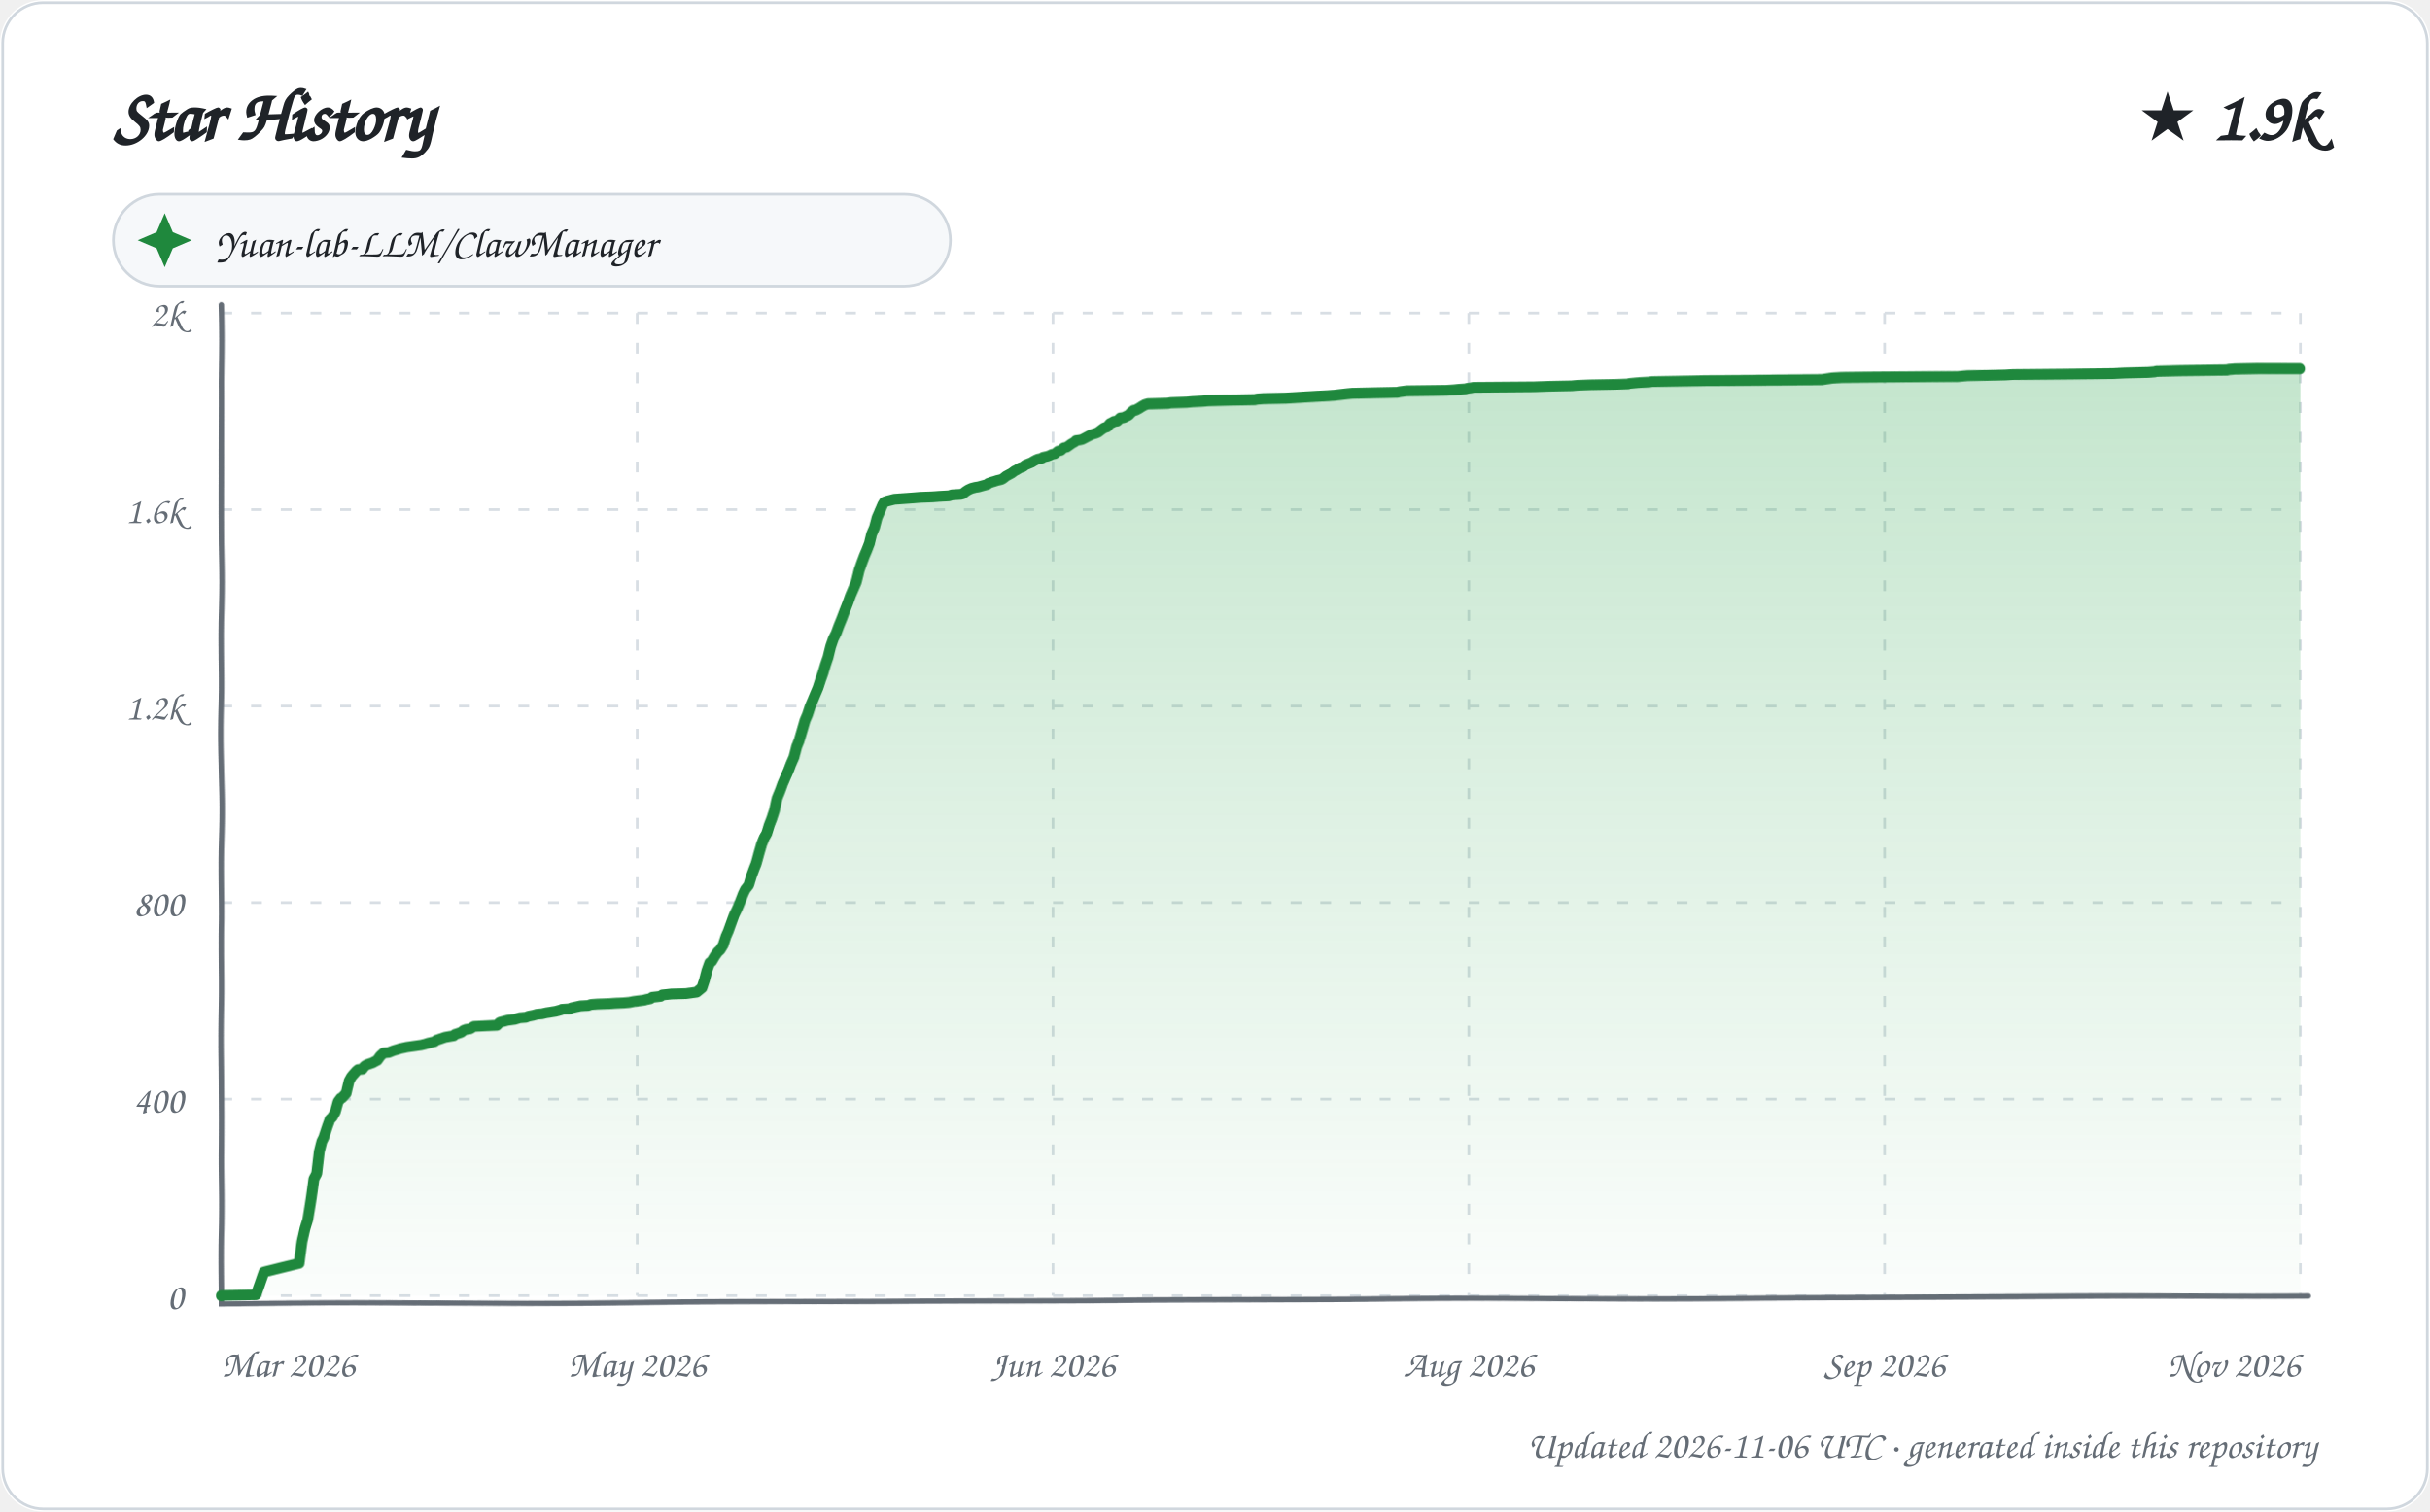
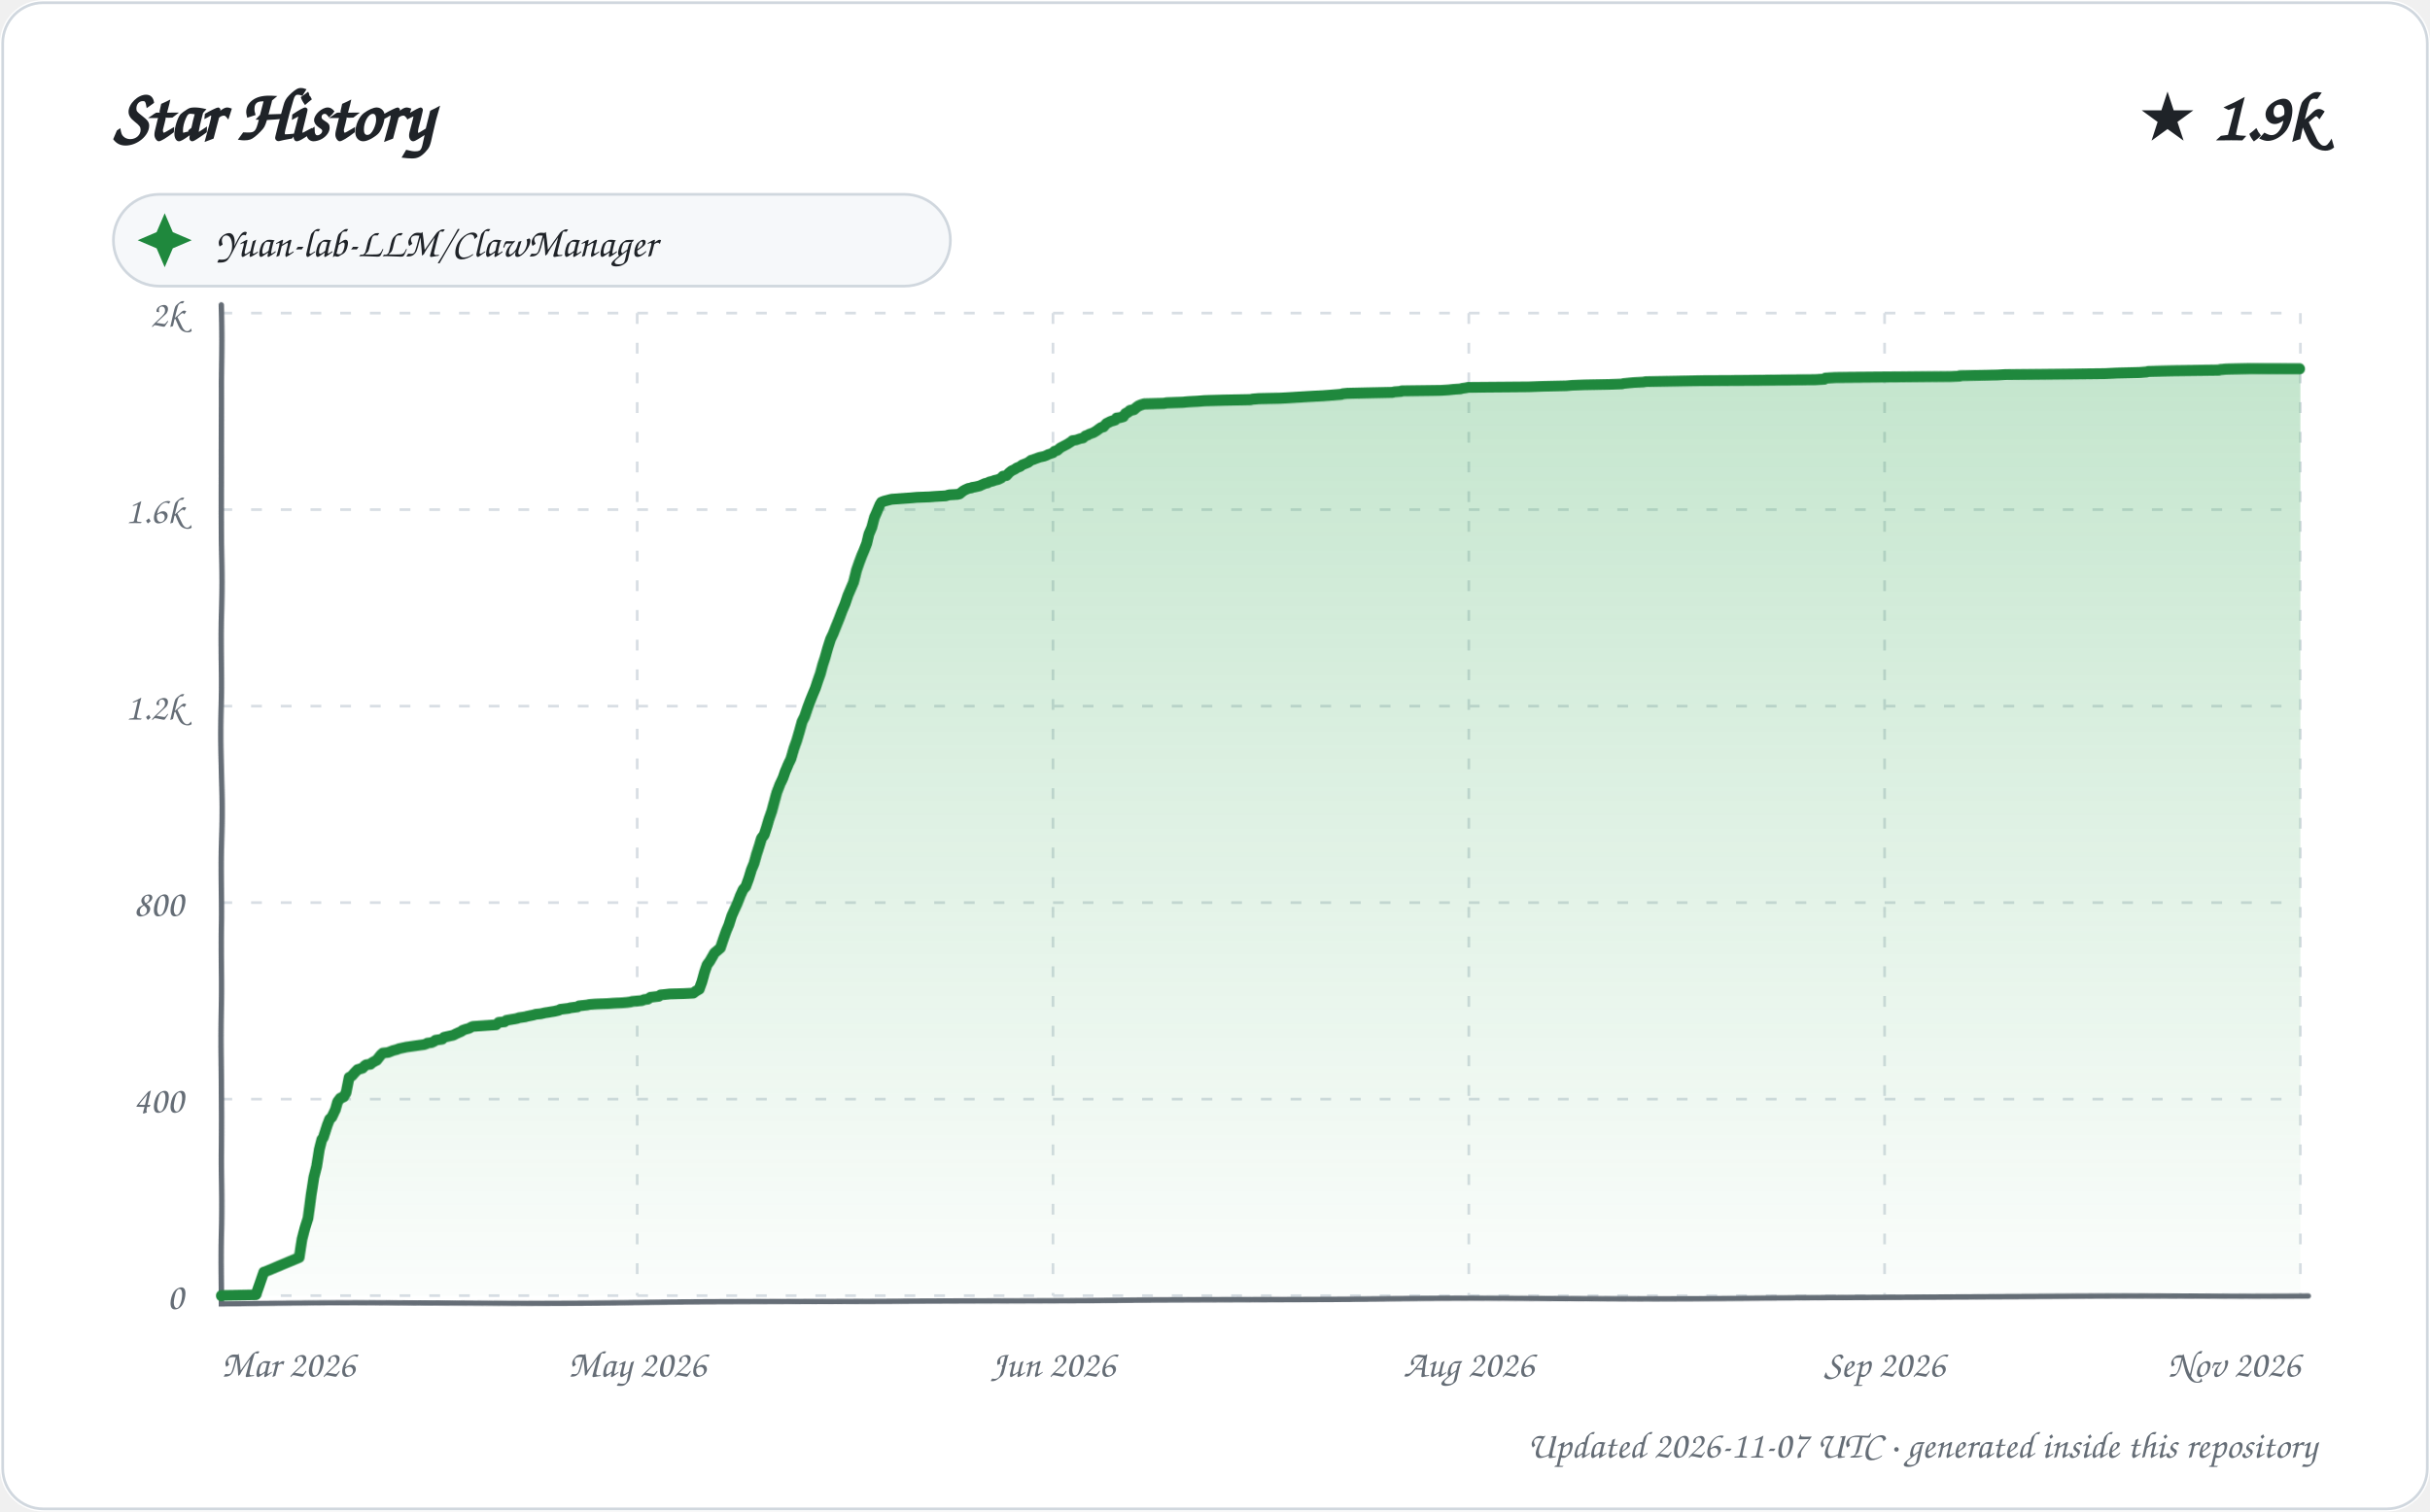
<svg xmlns="http://www.w3.org/2000/svg" width="900" height="560" viewBox="0 0 900 560" role="img" aria-labelledby="title description">
  <defs>
    <linearGradient id="area" x1="0" y1="0" x2="0" y2="1">
      <stop offset="0%" stop-color="#2da44e" stop-opacity="0.28" />
      <stop offset="100%" stop-color="#2da44e" stop-opacity="0.02" />
    </linearGradient>
    <filter id="sketch" x="-3%" y="-3%" width="106%" height="106%">
      <feTurbulence type="fractalNoise" baseFrequency="0.012 0.035" numOctaves="1" seed="23" result="noise" />
      <feDisplacementMap in="SourceGraphic" in2="noise" scale="1.35" xChannelSelector="R" yChannelSelector="G" />
    </filter>
    <style>
      text { font-family: "Comic Sans MS", "Segoe Print", "Bradley Hand", ui-rounded, cursive; fill: #1f2328; }
      .tick { font-size: 14px; fill: #656d76; }
      .empty { font-size: 21px; fill: #656d76; }
    </style>
  </defs>
  <rect width="900" height="560" rx="16" fill="#ffffff" />
  <rect x="1" y="1" width="898" height="558" rx="15" fill="none" stroke="#d0d7de" />
  <text x="42" y="52" font-size="27" font-weight="700">Star History</text>
  <text x="858" y="52" text-anchor="end" font-size="25" font-weight="700">★ 1.9k</text>
  <g transform="translate(42 72)">
    <rect width="310" height="34" rx="17" fill="#f6f8fa" stroke="#d0d7de" />
    <path d="M 19 7 L 22 14 L 29 17 L 22 20 L 19 27 L 16 20 L 9 17 L 16 14 Z" fill="#1f883d" />
    <text x="38" y="23" font-size="15">Yuan-lab-LLM/ClawManager</text>
  </g>
  <g>
    <path d="M 82 480.00 L 852 480.00" stroke="#d8dee4" stroke-width="1" stroke-dasharray="4 7" />
    <text x="68" y="485.00" text-anchor="end" class="tick">0</text>
    <path d="M 82 407.20 L 852 407.20" stroke="#d8dee4" stroke-width="1" stroke-dasharray="4 7" />
    <text x="68" y="412.20" text-anchor="end" class="tick">400</text>
    <path d="M 82 334.40 L 852 334.40" stroke="#d8dee4" stroke-width="1" stroke-dasharray="4 7" />
    <text x="68" y="339.40" text-anchor="end" class="tick">800</text>
    <path d="M 82 261.60 L 852 261.60" stroke="#d8dee4" stroke-width="1" stroke-dasharray="4 7" />
    <text x="68" y="266.60" text-anchor="end" class="tick">1.2k</text>
    <path d="M 82 188.80 L 852 188.80" stroke="#d8dee4" stroke-width="1" stroke-dasharray="4 7" />
    <text x="68" y="193.80" text-anchor="end" class="tick">1.6k</text>
    <path d="M 82 116.00 L 852 116.00" stroke="#d8dee4" stroke-width="1" stroke-dasharray="4 7" />
    <text x="68" y="121.00" text-anchor="end" class="tick">2k</text>
    <path d="M 82.00 116 L 82.00 480" stroke="#d8dee4" stroke-width="1" stroke-dasharray="4 7" />
    <text x="82.00" y="510" text-anchor="start" class="tick">Mar 2026</text>
    <path d="M 236.00 116 L 236.00 480" stroke="#d8dee4" stroke-width="1" stroke-dasharray="4 7" />
    <text x="236.00" y="510" text-anchor="middle" class="tick">May 2026</text>
    <path d="M 390.00 116 L 390.00 480" stroke="#d8dee4" stroke-width="1" stroke-dasharray="4 7" />
    <text x="390.00" y="510" text-anchor="middle" class="tick">Jun 2026</text>
    <path d="M 544.00 116 L 544.00 480" stroke="#d8dee4" stroke-width="1" stroke-dasharray="4 7" />
    <text x="544.00" y="510" text-anchor="middle" class="tick">Aug 2026</text>
    <path d="M 698.00 116 L 698.00 480" stroke="#d8dee4" stroke-width="1" stroke-dasharray="4 7" />
    <text x="698.00" y="510" text-anchor="middle" class="tick">Sep 2026</text>
    <path d="M 852.00 116 L 852.00 480" stroke="#d8dee4" stroke-width="1" stroke-dasharray="4 7" />
    <text x="852.00" y="510" text-anchor="end" class="tick">Nov 2026</text>
    <path d="M 82 113 L 82 483 L 855 480" fill="none" stroke="#656d76" stroke-width="2" stroke-linecap="round" filter="url(#sketch)" />
-     <path d="M 82.00 480.00 L 82.00 479.82 L 94.78 479.64 L 97.83 471.08 L 98.47 470.90 L 110.96 467.81 L 111.98 459.80 L 112.98 455.07 L 113.90 451.97 L 115.00 444.15 L 115.95 436.87 L 116.99 434.86 L 117.99 426.49 L 118.91 422.85 L 119.63 421.40 L 120.97 417.39 L 121.97 414.66 L 122.79 413.93 L 123.95 411.93 L 124.95 408.29 L 125.91 407.02 L 126.39 406.84 L 127.92 405.20 L 128.99 400.65 L 129.80 399.19 L 130.39 398.46 L 131.71 397.01 L 132.35 396.46 L 133.93 396.28 L 134.74 395.19 L 135.63 394.64 L 137.80 393.91 L 138.77 393.37 L 139.52 393.00 L 140.71 391.37 L 141.95 390.27 L 143.81 390.09 L 144.71 389.73 L 145.70 389.36 L 147.58 388.82 L 148.05 388.64 L 150.66 388.09 L 155.89 387.36 L 157.39 387.00 L 158.54 386.63 L 160.84 386.09 L 161.59 385.54 L 164.79 384.45 L 167.97 383.90 L 168.54 383.36 L 169.18 383.18 L 170.76 382.63 L 171.64 381.90 L 172.63 381.54 L 173.99 381.36 L 174.92 380.81 L 175.52 380.45 L 183.97 380.08 L 184.85 379.17 L 185.10 378.99 L 187.92 378.26 L 190.63 377.90 L 191.21 377.72 L 192.47 377.35 L 194.76 377.17 L 195.61 376.81 L 197.48 376.44 L 198.78 376.08 L 200.72 375.90 L 202.36 375.53 L 203.62 375.35 L 204.66 375.17 L 205.82 374.99 L 207.83 374.44 L 208.06 374.26 L 210.79 374.08 L 211.69 373.71 L 214.98 372.98 L 217.90 372.80 L 218.91 372.44 L 221.14 372.26 L 225.58 372.07 L 227.92 371.89 L 231.14 371.71 L 233.04 371.53 L 234.82 371.16 L 238.67 370.62 L 239.21 370.44 L 240.88 370.07 L 241.65 369.53 L 243.18 369.34 L 244.66 369.16 L 245.39 368.62 L 247.13 368.43 L 248.71 368.25 L 254.07 368.07 L 257.95 367.52 L 258.40 367.16 L 259.94 365.89 L 260.93 362.97 L 261.85 359.52 L 262.92 356.60 L 263.69 356.06 L 264.91 354.06 L 265.99 352.60 L 266.84 351.87 L 267.99 350.05 L 268.98 346.96 L 269.86 344.96 L 271.00 341.68 L 271.90 339.13 L 272.85 337.13 L 273.98 334.22 L 274.97 331.49 L 275.72 329.85 L 276.98 328.21 L 277.99 324.75 L 279.00 322.02 L 279.80 320.02 L 280.85 316.38 L 281.97 312.74 L 282.98 310.38 L 283.96 308.74 L 284.96 305.64 L 285.98 303.10 L 286.96 300.18 L 287.98 295.45 L 288.98 292.90 L 289.97 289.99 L 290.94 287.63 L 291.96 285.26 L 292.98 282.53 L 293.93 280.35 L 294.91 276.52 L 295.80 274.34 L 296.90 270.70 L 298.00 267.06 L 298.97 264.88 L 299.97 261.96 L 300.99 259.60 L 301.98 257.23 L 302.92 255.05 L 304.00 251.95 L 304.97 249.41 L 305.98 246.31 L 306.97 243.58 L 307.99 239.58 L 308.99 236.67 L 309.99 234.66 L 310.98 231.75 L 311.94 229.20 L 312.94 226.29 L 314.00 223.38 L 314.97 220.47 L 315.93 218.10 L 316.90 215.74 L 317.98 211.37 L 318.97 208.64 L 319.98 206.09 L 320.96 203.91 L 322.00 201.36 L 322.86 197.90 L 323.97 195.35 L 324.94 191.71 L 325.89 189.53 L 326.95 186.98 L 327.51 186.07 L 328.42 185.71 L 331.28 184.98 L 338.71 184.43 L 340.75 184.25 L 345.50 184.07 L 347.93 183.89 L 351.52 183.70 L 352.71 183.34 L 355.91 183.16 L 356.64 182.98 L 357.80 182.07 L 358.66 181.52 L 359.86 180.97 L 361.25 180.61 L 362.43 180.43 L 364.43 179.88 L 365.76 179.52 L 366.06 179.15 L 367.56 178.61 L 368.21 178.43 L 369.37 178.06 L 370.92 177.70 L 371.57 177.33 L 372.70 176.42 L 374.71 175.33 L 375.90 174.42 L 376.34 174.24 L 377.83 173.33 L 378.88 172.97 L 379.76 172.24 L 380.68 171.87 L 381.99 171.33 L 382.87 170.78 L 383.89 170.24 L 384.32 170.05 L 385.91 169.69 L 386.27 169.33 L 387.93 168.96 L 388.86 168.60 L 389.55 168.23 L 390.52 168.05 L 391.84 166.96 L 392.77 166.78 L 393.98 165.69 L 394.99 165.50 L 395.98 164.78 L 396.68 164.23 L 397.93 163.50 L 398.41 162.96 L 399.79 162.77 L 400.61 162.59 L 401.27 162.23 L 402.97 161.32 L 403.26 161.14 L 404.51 160.59 L 405.73 160.23 L 406.56 159.86 L 407.98 158.77 L 408.75 158.22 L 409.90 157.86 L 410.99 156.59 L 411.84 156.22 L 412.41 155.86 L 413.62 155.68 L 414.79 154.58 L 416.12 154.40 L 417.98 153.49 L 418.85 152.58 L 419.79 151.85 L 420.68 151.67 L 421.72 151.13 L 422.93 150.40 L 423.94 149.85 L 424.53 149.67 L 425.20 149.49 L 432.55 149.31 L 433.66 149.12 L 439.65 148.94 L 441.62 148.76 L 445.42 148.58 L 447.68 148.40 L 455.05 148.21 L 464.92 148.03 L 465.73 147.85 L 468.02 147.67 L 476.24 147.49 L 479.47 147.30 L 482.32 147.12 L 488.31 146.76 L 491.77 146.58 L 494.29 146.39 L 498.97 145.85 L 500.83 145.67 L 509.12 145.48 L 517.64 145.30 L 518.23 145.12 L 520.94 144.76 L 535.64 144.57 L 538.46 144.39 L 540.10 144.21 L 542.83 144.03 L 543.30 143.85 L 544.73 143.66 L 545.55 143.48 L 568.26 143.30 L 573.25 143.12 L 582.14 142.94 L 584.21 142.75 L 588.82 142.57 L 598.19 142.39 L 602.95 142.21 L 603.54 142.03 L 605.46 141.84 L 607.38 141.66 L 610.79 141.48 L 611.86 141.30 L 621.71 141.12 L 631.53 140.93 L 674.82 140.75 L 678.66 140.21 L 682.29 140.02 L 707.32 139.84 L 725.21 139.66 L 728.73 139.30 L 736.32 139.11 L 742.86 138.93 L 745.58 138.75 L 764.15 138.57 L 782.63 138.39 L 786.91 138.20 L 795.51 138.02 L 797.97 137.84 L 798.70 137.66 L 807.62 137.48 L 824.86 137.29 L 825.62 137.11 L 827.84 136.93 L 836.58 136.75 L 852.00 136.75 L 852.00 480.00 L 82.00 480.00 Z" fill="url(#area)" />
-     <path d="M 82.00 480.00 L 82.00 479.82 L 94.78 479.64 L 97.83 471.08 L 98.47 470.90 L 110.96 467.81 L 111.98 459.80 L 112.98 455.07 L 113.90 451.97 L 115.00 444.15 L 115.95 436.87 L 116.99 434.86 L 117.99 426.49 L 118.91 422.85 L 119.63 421.40 L 120.97 417.39 L 121.97 414.66 L 122.79 413.93 L 123.95 411.93 L 124.95 408.29 L 125.91 407.02 L 126.39 406.84 L 127.92 405.20 L 128.99 400.65 L 129.80 399.19 L 130.39 398.46 L 131.71 397.01 L 132.35 396.46 L 133.93 396.28 L 134.74 395.19 L 135.63 394.64 L 137.80 393.91 L 138.77 393.37 L 139.52 393.00 L 140.71 391.37 L 141.95 390.27 L 143.81 390.09 L 144.71 389.73 L 145.70 389.36 L 147.58 388.82 L 148.05 388.64 L 150.66 388.09 L 155.89 387.36 L 157.39 387.00 L 158.54 386.63 L 160.84 386.09 L 161.59 385.54 L 164.79 384.45 L 167.97 383.90 L 168.54 383.36 L 169.18 383.18 L 170.76 382.63 L 171.64 381.90 L 172.63 381.54 L 173.99 381.36 L 174.92 380.81 L 175.52 380.45 L 183.97 380.08 L 184.85 379.17 L 185.10 378.99 L 187.92 378.26 L 190.63 377.90 L 191.21 377.72 L 192.47 377.35 L 194.76 377.17 L 195.61 376.81 L 197.48 376.44 L 198.78 376.08 L 200.72 375.90 L 202.36 375.53 L 203.62 375.35 L 204.66 375.17 L 205.82 374.99 L 207.83 374.44 L 208.06 374.26 L 210.79 374.08 L 211.69 373.71 L 214.98 372.98 L 217.90 372.80 L 218.91 372.44 L 221.14 372.26 L 225.58 372.07 L 227.92 371.89 L 231.14 371.71 L 233.04 371.53 L 234.82 371.16 L 238.67 370.62 L 239.21 370.44 L 240.88 370.07 L 241.65 369.53 L 243.18 369.34 L 244.66 369.16 L 245.39 368.62 L 247.13 368.43 L 248.71 368.25 L 254.07 368.07 L 257.95 367.52 L 258.40 367.16 L 259.94 365.89 L 260.93 362.97 L 261.85 359.52 L 262.92 356.60 L 263.69 356.06 L 264.91 354.06 L 265.99 352.60 L 266.84 351.87 L 267.99 350.05 L 268.98 346.96 L 269.86 344.96 L 271.00 341.68 L 271.90 339.13 L 272.85 337.13 L 273.98 334.22 L 274.97 331.49 L 275.72 329.85 L 276.98 328.21 L 277.99 324.75 L 279.00 322.02 L 279.80 320.02 L 280.85 316.38 L 281.97 312.74 L 282.98 310.38 L 283.96 308.74 L 284.96 305.64 L 285.98 303.10 L 286.96 300.18 L 287.98 295.45 L 288.98 292.90 L 289.97 289.99 L 290.94 287.63 L 291.96 285.26 L 292.98 282.53 L 293.93 280.35 L 294.91 276.52 L 295.80 274.34 L 296.90 270.70 L 298.00 267.06 L 298.97 264.88 L 299.97 261.96 L 300.99 259.60 L 301.98 257.23 L 302.92 255.05 L 304.00 251.95 L 304.97 249.41 L 305.98 246.31 L 306.97 243.58 L 307.99 239.58 L 308.99 236.67 L 309.99 234.66 L 310.98 231.75 L 311.94 229.20 L 312.94 226.29 L 314.00 223.38 L 314.97 220.47 L 315.93 218.10 L 316.90 215.74 L 317.98 211.37 L 318.97 208.64 L 319.98 206.09 L 320.96 203.91 L 322.00 201.36 L 322.86 197.90 L 323.97 195.35 L 324.94 191.71 L 325.89 189.53 L 326.95 186.98 L 327.51 186.07 L 328.42 185.71 L 331.28 184.98 L 338.71 184.43 L 340.75 184.25 L 345.50 184.07 L 347.93 183.89 L 351.52 183.70 L 352.71 183.34 L 355.91 183.16 L 356.64 182.98 L 357.80 182.07 L 358.66 181.52 L 359.86 180.97 L 361.25 180.61 L 362.43 180.43 L 364.43 179.88 L 365.76 179.52 L 366.06 179.15 L 367.56 178.61 L 368.21 178.43 L 369.37 178.06 L 370.92 177.70 L 371.57 177.33 L 372.70 176.42 L 374.71 175.33 L 375.90 174.42 L 376.34 174.24 L 377.83 173.33 L 378.88 172.97 L 379.76 172.24 L 380.68 171.87 L 381.99 171.33 L 382.87 170.78 L 383.89 170.24 L 384.32 170.05 L 385.91 169.69 L 386.27 169.33 L 387.93 168.96 L 388.86 168.60 L 389.55 168.23 L 390.52 168.05 L 391.84 166.96 L 392.77 166.78 L 393.98 165.69 L 394.99 165.50 L 395.98 164.78 L 396.68 164.23 L 397.93 163.50 L 398.41 162.96 L 399.79 162.77 L 400.61 162.59 L 401.27 162.23 L 402.97 161.32 L 403.26 161.14 L 404.51 160.59 L 405.73 160.23 L 406.56 159.86 L 407.98 158.77 L 408.75 158.22 L 409.90 157.86 L 410.99 156.59 L 411.84 156.22 L 412.41 155.86 L 413.62 155.68 L 414.79 154.58 L 416.12 154.40 L 417.98 153.49 L 418.85 152.58 L 419.79 151.85 L 420.68 151.67 L 421.72 151.13 L 422.93 150.40 L 423.94 149.85 L 424.53 149.67 L 425.20 149.49 L 432.55 149.31 L 433.66 149.12 L 439.65 148.94 L 441.62 148.76 L 445.42 148.58 L 447.68 148.40 L 455.05 148.21 L 464.92 148.03 L 465.73 147.85 L 468.02 147.67 L 476.24 147.49 L 479.47 147.30 L 482.32 147.12 L 488.31 146.76 L 491.77 146.58 L 494.29 146.39 L 498.97 145.85 L 500.83 145.67 L 509.12 145.48 L 517.64 145.30 L 518.23 145.12 L 520.94 144.76 L 535.64 144.57 L 538.46 144.39 L 540.10 144.21 L 542.83 144.03 L 543.30 143.85 L 544.73 143.66 L 545.55 143.48 L 568.26 143.30 L 573.25 143.12 L 582.14 142.94 L 584.21 142.75 L 588.82 142.57 L 598.19 142.39 L 602.95 142.21 L 603.54 142.03 L 605.46 141.84 L 607.38 141.66 L 610.79 141.48 L 611.86 141.30 L 621.71 141.12 L 631.53 140.93 L 674.82 140.75 L 678.66 140.21 L 682.29 140.02 L 707.32 139.84 L 725.21 139.66 L 728.73 139.30 L 736.32 139.11 L 742.86 138.93 L 745.58 138.75 L 764.15 138.57 L 782.63 138.39 L 786.91 138.20 L 795.51 138.02 L 797.97 137.84 L 798.70 137.66 L 807.62 137.48 L 824.86 137.29 L 825.62 137.11 L 827.84 136.93 L 836.58 136.75 L 852.00 136.75" fill="none" stroke="#1f883d" stroke-width="4" stroke-linecap="round" stroke-linejoin="round" filter="url(#sketch)" />
+     <path d="M 82.00 480.00 L 82.00 479.82 L 94.73 479.64 L 97.77 471.08 L 98.40 470.90 L 110.98 465.62 L 111.96 458.89 L 112.94 454.88 L 113.98 451.43 L 114.95 442.87 L 115.93 436.32 L 116.98 432.13 L 117.99 425.76 L 118.92 422.12 L 119.47 421.40 L 120.95 416.85 L 121.81 414.66 L 122.62 413.93 L 123.94 411.20 L 124.77 408.29 L 125.73 407.02 L 127.00 406.47 L 127.88 405.02 L 128.99 399.37 L 129.97 398.83 L 130.92 397.74 L 131.99 396.64 L 132.14 396.46 L 133.99 395.92 L 134.85 395.01 L 135.41 394.64 L 136.96 394.46 L 137.56 393.91 L 138.82 393.19 L 139.28 393.00 L 140.89 391.00 L 141.70 390.27 L 143.55 390.09 L 144.95 389.55 L 145.44 389.36 L 146.85 389.00 L 147.78 388.64 L 150.38 388.09 L 155.59 387.36 L 156.97 387.18 L 158.00 386.82 L 158.22 386.63 L 159.76 386.45 L 160.86 385.91 L 161.26 385.54 L 163.72 385.18 L 164.45 384.45 L 167.78 383.72 L 168.82 383.18 L 170.88 382.27 L 171.27 381.90 L 172.26 381.54 L 173.64 381.17 L 174.63 380.63 L 175.12 380.45 L 183.71 379.90 L 184.67 378.99 L 186.84 378.81 L 187.48 378.26 L 190.75 377.72 L 191.67 377.53 L 192.01 377.35 L 194.54 376.99 L 195.14 376.81 L 196.99 376.44 L 197.83 376.26 L 198.29 376.08 L 200.22 375.90 L 201.85 375.53 L 203.11 375.35 L 204.15 375.17 L 205.30 374.99 L 206.90 374.62 L 207.53 374.26 L 210.61 373.89 L 211.15 373.71 L 213.90 373.35 L 214.43 372.98 L 217.57 372.62 L 218.33 372.44 L 220.56 372.26 L 224.98 372.07 L 227.31 371.89 L 230.52 371.71 L 232.41 371.53 L 233.62 371.35 L 234.18 371.16 L 237.82 370.80 L 238.55 370.44 L 239.96 370.25 L 240.99 369.53 L 242.51 369.34 L 243.98 369.16 L 244.71 368.62 L 246.44 368.43 L 248.01 368.25 L 253.35 368.07 L 256.71 367.89 L 257.66 367.16 L 258.92 366.43 L 259.99 363.52 L 260.98 360.06 L 261.95 357.33 L 262.93 356.06 L 263.90 354.42 L 264.74 352.96 L 265.86 352.05 L 266.95 351.14 L 267.99 348.05 L 269.00 345.14 L 269.98 342.77 L 270.97 339.50 L 271.90 337.31 L 272.91 334.95 L 273.95 332.03 L 274.91 329.85 L 275.88 328.76 L 276.98 325.66 L 277.98 322.39 L 278.98 320.02 L 279.99 316.56 L 280.98 313.65 L 281.97 310.56 L 282.99 309.28 L 283.99 306.37 L 284.89 303.46 L 286.00 300.37 L 286.97 296.73 L 287.80 293.45 L 288.99 290.17 L 289.98 287.99 L 290.77 285.62 L 291.97 282.71 L 292.84 280.89 L 293.92 277.07 L 294.91 274.34 L 296.00 270.70 L 296.95 267.42 L 297.90 265.60 L 298.99 262.51 L 299.96 259.96 L 301.00 257.41 L 302.00 255.05 L 302.95 252.32 L 303.99 249.59 L 304.91 246.49 L 305.85 243.76 L 306.97 239.94 L 307.95 236.85 L 308.88 234.85 L 309.89 232.12 L 310.98 229.20 L 311.98 226.29 L 312.98 223.74 L 313.99 220.47 L 314.95 218.10 L 315.92 215.74 L 317.00 211.37 L 317.98 208.64 L 318.99 206.09 L 319.96 203.91 L 321.00 201.36 L 321.86 197.90 L 322.96 195.35 L 323.92 191.71 L 324.87 189.53 L 325.93 186.98 L 326.48 186.07 L 327.39 185.71 L 330.23 184.98 L 337.64 184.43 L 339.67 184.25 L 344.40 184.07 L 346.82 183.89 L 350.39 183.70 L 351.58 183.34 L 354.76 183.16 L 355.50 182.98 L 356.85 181.88 L 357.50 181.52 L 358.70 180.97 L 359.87 180.79 L 360.09 180.61 L 361.26 180.43 L 362.88 180.06 L 363.25 179.88 L 364.87 179.15 L 365.85 178.97 L 366.37 178.61 L 367.88 178.24 L 368.17 178.06 L 369.71 177.70 L 370.86 177.15 L 371.48 176.42 L 372.80 176.24 L 373.78 175.15 L 374.67 174.42 L 375.81 173.88 L 376.59 173.33 L 377.94 172.78 L 378.51 172.24 L 379.43 171.87 L 380.74 171.33 L 381.90 170.42 L 382.62 170.24 L 383.05 170.05 L 385.00 169.33 L 386.66 168.96 L 387.58 168.60 L 388.26 168.23 L 389.90 167.69 L 390.55 166.96 L 391.47 166.78 L 392.68 165.69 L 393.72 165.14 L 394.74 164.59 L 395.36 164.23 L 397.00 163.14 L 397.09 162.96 L 398.46 162.77 L 399.93 162.23 L 400.94 162.05 L 401.92 161.14 L 402.67 160.95 L 403.16 160.59 L 404.72 160.04 L 405.92 159.32 L 406.88 158.59 L 407.68 158.04 L 408.53 157.86 L 409.62 156.59 L 410.75 156.04 L 411.03 155.86 L 412.88 155.31 L 413.40 154.58 L 414.73 154.40 L 415.99 154.04 L 416.73 152.95 L 417.80 152.40 L 418.38 151.85 L 419.96 151.49 L 420.81 150.76 L 421.59 150.22 L 422.51 149.85 L 423.76 149.49 L 431.09 149.31 L 432.19 149.12 L 438.15 148.94 L 440.12 148.76 L 443.90 148.58 L 446.15 148.40 L 453.49 148.21 L 463.32 148.03 L 464.13 147.85 L 466.40 147.67 L 474.59 147.49 L 477.81 147.30 L 480.65 147.12 L 486.61 146.76 L 490.06 146.58 L 492.57 146.39 L 496.88 146.03 L 497.23 145.85 L 499.08 145.67 L 507.34 145.48 L 515.82 145.30 L 516.41 145.12 L 518.92 144.94 L 519.10 144.76 L 533.74 144.57 L 536.55 144.39 L 538.19 144.21 L 540.91 144.03 L 541.38 143.85 L 542.80 143.66 L 543.61 143.48 L 566.23 143.30 L 571.20 143.12 L 580.05 142.94 L 582.11 142.75 L 586.70 142.57 L 596.04 142.39 L 600.77 142.21 L 601.36 142.03 L 603.27 141.84 L 605.19 141.66 L 608.58 141.48 L 609.64 141.30 L 619.45 141.12 L 629.23 140.93 L 672.34 140.75 L 675.81 140.57 L 676.17 140.21 L 679.78 140.02 L 704.70 139.84 L 722.52 139.66 L 725.99 139.48 L 726.02 139.30 L 733.59 139.11 L 740.10 138.93 L 742.81 138.75 L 761.30 138.57 L 779.70 138.39 L 783.97 138.20 L 792.53 138.02 L 794.98 137.84 L 795.71 137.66 L 804.58 137.48 L 821.76 137.29 L 822.51 137.11 L 824.73 136.93 L 833.42 136.75 L 852.00 136.75 L 852.00 480.00 L 82.00 480.00 Z" fill="url(#area)" />
+     <path d="M 82.00 480.00 L 82.00 479.82 L 94.73 479.64 L 97.77 471.08 L 98.40 470.90 L 110.98 465.62 L 111.96 458.89 L 112.94 454.88 L 113.98 451.43 L 114.95 442.87 L 115.93 436.32 L 116.98 432.13 L 117.99 425.76 L 118.92 422.12 L 119.47 421.40 L 120.95 416.85 L 121.81 414.66 L 122.62 413.93 L 123.94 411.20 L 124.77 408.29 L 125.73 407.02 L 127.00 406.47 L 127.88 405.02 L 128.99 399.37 L 129.97 398.83 L 130.92 397.74 L 131.99 396.64 L 132.14 396.46 L 133.99 395.92 L 134.85 395.01 L 135.41 394.64 L 136.96 394.46 L 137.56 393.91 L 138.82 393.19 L 139.28 393.00 L 140.89 391.00 L 141.70 390.27 L 143.55 390.09 L 144.95 389.55 L 145.44 389.36 L 146.85 389.00 L 147.78 388.64 L 150.38 388.09 L 155.59 387.36 L 156.97 387.18 L 158.00 386.82 L 158.22 386.63 L 159.76 386.45 L 160.86 385.91 L 161.26 385.54 L 163.72 385.18 L 164.45 384.45 L 167.78 383.72 L 168.82 383.18 L 170.88 382.27 L 171.27 381.90 L 172.26 381.54 L 173.64 381.17 L 174.63 380.63 L 175.12 380.45 L 183.71 379.90 L 184.67 378.99 L 186.84 378.81 L 187.48 378.26 L 190.75 377.72 L 191.67 377.53 L 192.01 377.35 L 194.54 376.99 L 195.14 376.81 L 196.99 376.44 L 197.83 376.26 L 198.29 376.08 L 200.22 375.90 L 201.85 375.53 L 203.11 375.35 L 204.15 375.17 L 205.30 374.99 L 206.90 374.62 L 207.53 374.26 L 210.61 373.89 L 211.15 373.71 L 213.90 373.35 L 214.43 372.98 L 217.57 372.62 L 218.33 372.44 L 220.56 372.26 L 224.98 372.07 L 227.31 371.89 L 230.52 371.71 L 232.41 371.53 L 233.62 371.35 L 234.18 371.16 L 237.82 370.80 L 238.55 370.44 L 239.96 370.25 L 240.99 369.53 L 242.51 369.34 L 243.98 369.16 L 244.71 368.62 L 246.44 368.43 L 248.01 368.25 L 253.35 368.07 L 256.71 367.89 L 257.66 367.16 L 258.92 366.43 L 259.99 363.52 L 260.98 360.06 L 261.95 357.33 L 262.93 356.06 L 263.90 354.42 L 264.74 352.96 L 265.86 352.05 L 266.95 351.14 L 267.99 348.05 L 269.00 345.14 L 269.98 342.77 L 270.97 339.50 L 271.90 337.31 L 272.91 334.95 L 273.95 332.03 L 274.91 329.85 L 275.88 328.76 L 276.98 325.66 L 277.98 322.39 L 278.98 320.02 L 279.99 316.56 L 280.98 313.65 L 281.97 310.56 L 282.99 309.28 L 283.99 306.37 L 284.89 303.46 L 286.00 300.37 L 286.97 296.73 L 287.80 293.45 L 288.99 290.17 L 289.98 287.99 L 290.77 285.62 L 291.97 282.71 L 292.84 280.89 L 293.92 277.07 L 294.91 274.34 L 296.00 270.70 L 296.95 267.42 L 297.90 265.60 L 298.99 262.51 L 299.96 259.96 L 301.00 257.41 L 302.00 255.05 L 302.95 252.32 L 303.99 249.59 L 304.91 246.49 L 305.85 243.76 L 306.97 239.94 L 307.95 236.85 L 308.88 234.85 L 309.89 232.12 L 310.98 229.20 L 311.98 226.29 L 312.98 223.74 L 313.99 220.47 L 314.95 218.10 L 315.92 215.74 L 317.00 211.37 L 317.98 208.64 L 318.99 206.09 L 319.96 203.91 L 321.00 201.36 L 321.86 197.90 L 322.96 195.35 L 323.92 191.71 L 324.87 189.53 L 325.93 186.98 L 326.48 186.07 L 327.39 185.71 L 330.23 184.98 L 337.64 184.43 L 339.67 184.25 L 344.40 184.07 L 346.82 183.89 L 350.39 183.70 L 351.58 183.34 L 354.76 183.16 L 355.50 182.98 L 356.85 181.88 L 357.50 181.52 L 358.70 180.97 L 359.87 180.79 L 360.09 180.61 L 361.26 180.43 L 362.88 180.06 L 363.25 179.88 L 364.87 179.15 L 365.85 178.97 L 366.37 178.61 L 367.88 178.24 L 368.17 178.06 L 369.71 177.70 L 370.86 177.15 L 371.48 176.42 L 372.80 176.24 L 373.78 175.15 L 374.67 174.42 L 375.81 173.88 L 376.59 173.33 L 377.94 172.78 L 378.51 172.24 L 379.43 171.87 L 380.74 171.33 L 381.90 170.42 L 382.62 170.24 L 383.05 170.05 L 385.00 169.33 L 386.66 168.96 L 387.58 168.60 L 388.26 168.23 L 389.90 167.69 L 390.55 166.96 L 391.47 166.78 L 392.68 165.69 L 393.72 165.14 L 394.74 164.59 L 395.36 164.23 L 397.00 163.14 L 397.09 162.96 L 398.46 162.77 L 399.93 162.23 L 400.94 162.05 L 401.92 161.14 L 402.67 160.95 L 403.16 160.59 L 404.72 160.04 L 405.92 159.32 L 406.88 158.59 L 407.68 158.04 L 408.53 157.86 L 409.62 156.59 L 410.75 156.04 L 411.03 155.86 L 412.88 155.31 L 413.40 154.58 L 414.73 154.40 L 415.99 154.04 L 416.73 152.95 L 417.80 152.40 L 418.38 151.85 L 419.96 151.49 L 420.81 150.76 L 421.59 150.22 L 422.51 149.85 L 423.76 149.49 L 431.09 149.31 L 432.19 149.12 L 438.15 148.94 L 440.12 148.76 L 443.90 148.58 L 446.15 148.40 L 453.49 148.21 L 463.32 148.03 L 464.13 147.85 L 466.40 147.67 L 474.59 147.49 L 477.81 147.30 L 480.65 147.12 L 486.61 146.76 L 490.06 146.58 L 492.57 146.39 L 496.88 146.03 L 497.23 145.85 L 499.08 145.67 L 507.34 145.48 L 515.82 145.30 L 516.41 145.12 L 518.92 144.94 L 519.10 144.76 L 533.74 144.57 L 536.55 144.39 L 538.19 144.21 L 540.91 144.03 L 541.38 143.85 L 542.80 143.66 L 543.61 143.48 L 566.23 143.30 L 571.20 143.12 L 580.05 142.94 L 582.11 142.75 L 586.70 142.57 L 596.04 142.39 L 600.77 142.21 L 601.36 142.03 L 603.27 141.84 L 605.19 141.66 L 608.58 141.48 L 609.64 141.30 L 619.45 141.12 L 629.23 140.93 L 672.34 140.75 L 675.81 140.57 L 676.17 140.21 L 679.78 140.02 L 704.70 139.84 L 722.52 139.66 L 725.99 139.48 L 726.02 139.30 L 733.59 139.11 L 740.10 138.93 L 742.81 138.75 L 761.30 138.57 L 779.70 138.39 L 783.97 138.20 L 792.53 138.02 L 794.98 137.84 L 795.71 137.66 L 804.58 137.48 L 821.76 137.29 L 822.51 137.11 L 824.73 136.93 L 833.42 136.75 L 852.00 136.75" fill="none" stroke="#1f883d" stroke-width="4" stroke-linecap="round" stroke-linejoin="round" filter="url(#sketch)" />
  </g>
-   <text x="858" y="540" text-anchor="end" class="tick">Updated 2026-11-06 UTC · generated inside this repository</text>
+   <text x="858" y="540" text-anchor="end" class="tick">Updated 2026-11-07 UTC · generated inside this repository</text>
</svg>
